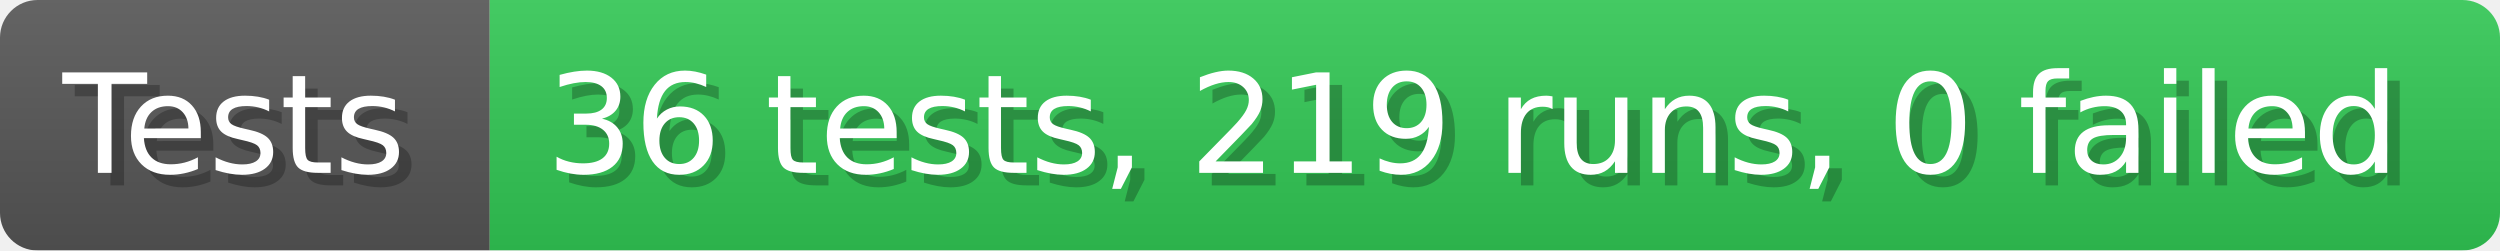
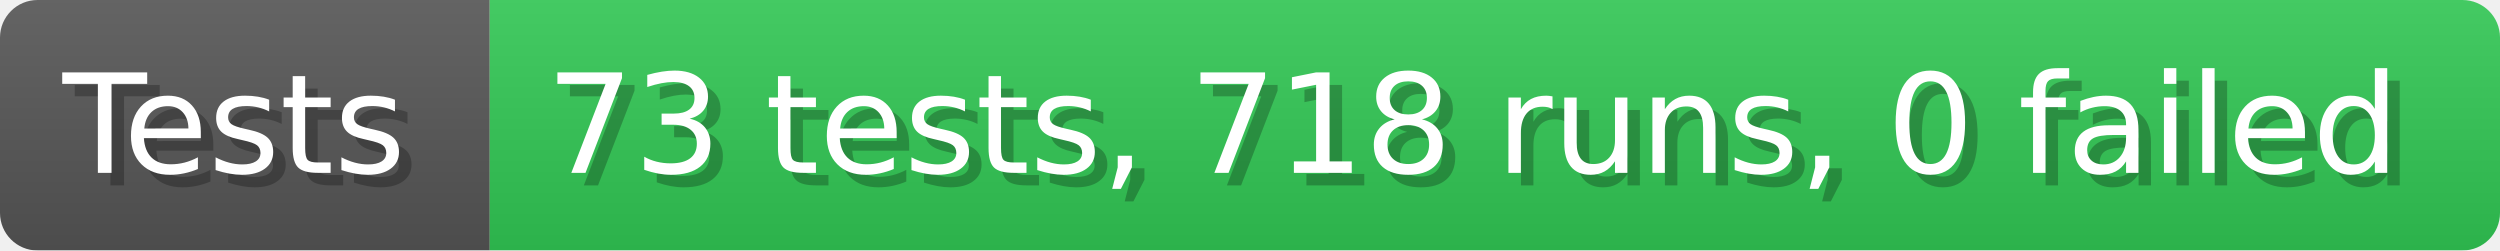
- <svg xmlns="http://www.w3.org/2000/svg" width="199.6" height="20" viewBox="0 0 1996 200" role="img" aria-label="Tests: 36 tests, 219 runs, 0 failed">
+ <svg xmlns="http://www.w3.org/2000/svg" width="199.6" height="20" viewBox="0 0 1996 200" role="img" aria-label="Tests: 73 tests, 718 runs, 0 failed">
  <linearGradient id="a" x2="0" y2="100%">
    <stop offset="0" stop-opacity=".1" stop-color="#EEE" />
    <stop offset="1" stop-opacity=".1" />
  </linearGradient>
  <mask id="m">
    <rect width="1996" height="200" rx="30" fill="#FFF" />
  </mask>
  <g mask="url(#m)">
    <rect width="391" height="200" fill="#555" />
    <rect width="1605" height="200" fill="#31c653" x="391" />
    <rect width="1996" height="200" fill="url(#a)" />
  </g>
  <g aria-hidden="true" fill="#fff" text-anchor="start" font-family="Verdana,DejaVu Sans,sans-serif" font-size="110">
    <text x="60" y="148" textLength="291" fill="#000" opacity="0.25">Tests</text>
    <text x="50" y="138" textLength="291">Tests</text>
-     <text x="446" y="148" textLength="1505" fill="#000" opacity="0.25">36 tests, 219 runs, 0 failed</text>
-     <text x="436" y="138" textLength="1505">36 tests, 219 runs, 0 failed</text>
+     <text x="446" y="148" textLength="1505" fill="#000" opacity="0.25">73 tests, 718 runs, 0 failed</text>
+     <text x="436" y="138" textLength="1505">73 tests, 718 runs, 0 failed</text>
  </g>
</svg>
